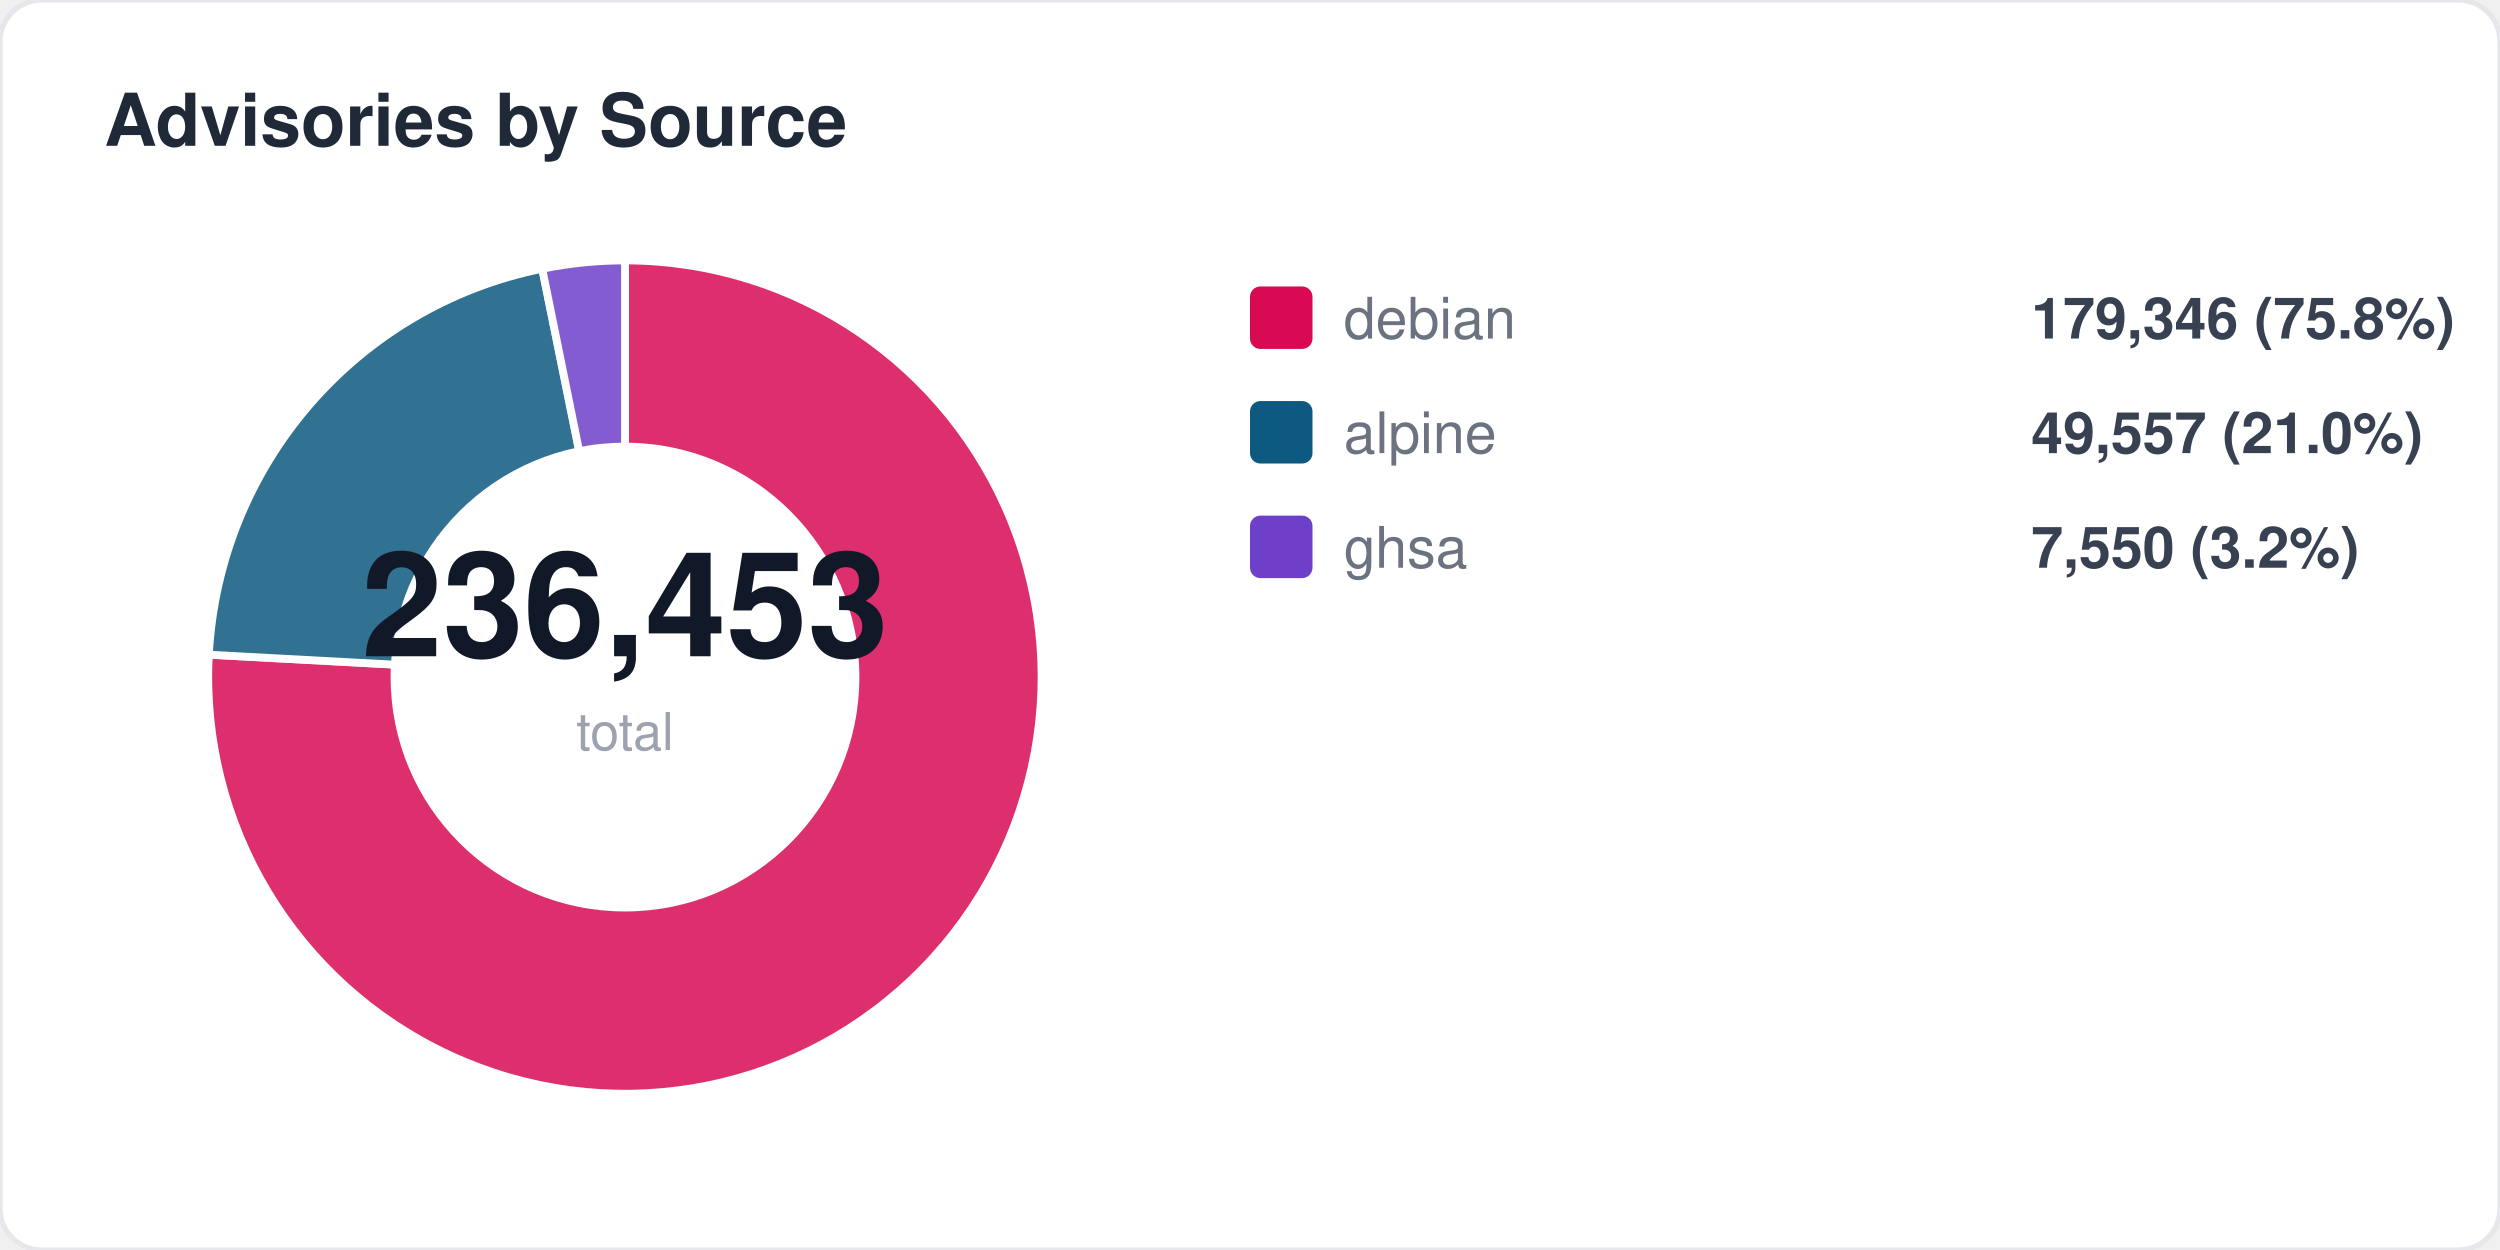
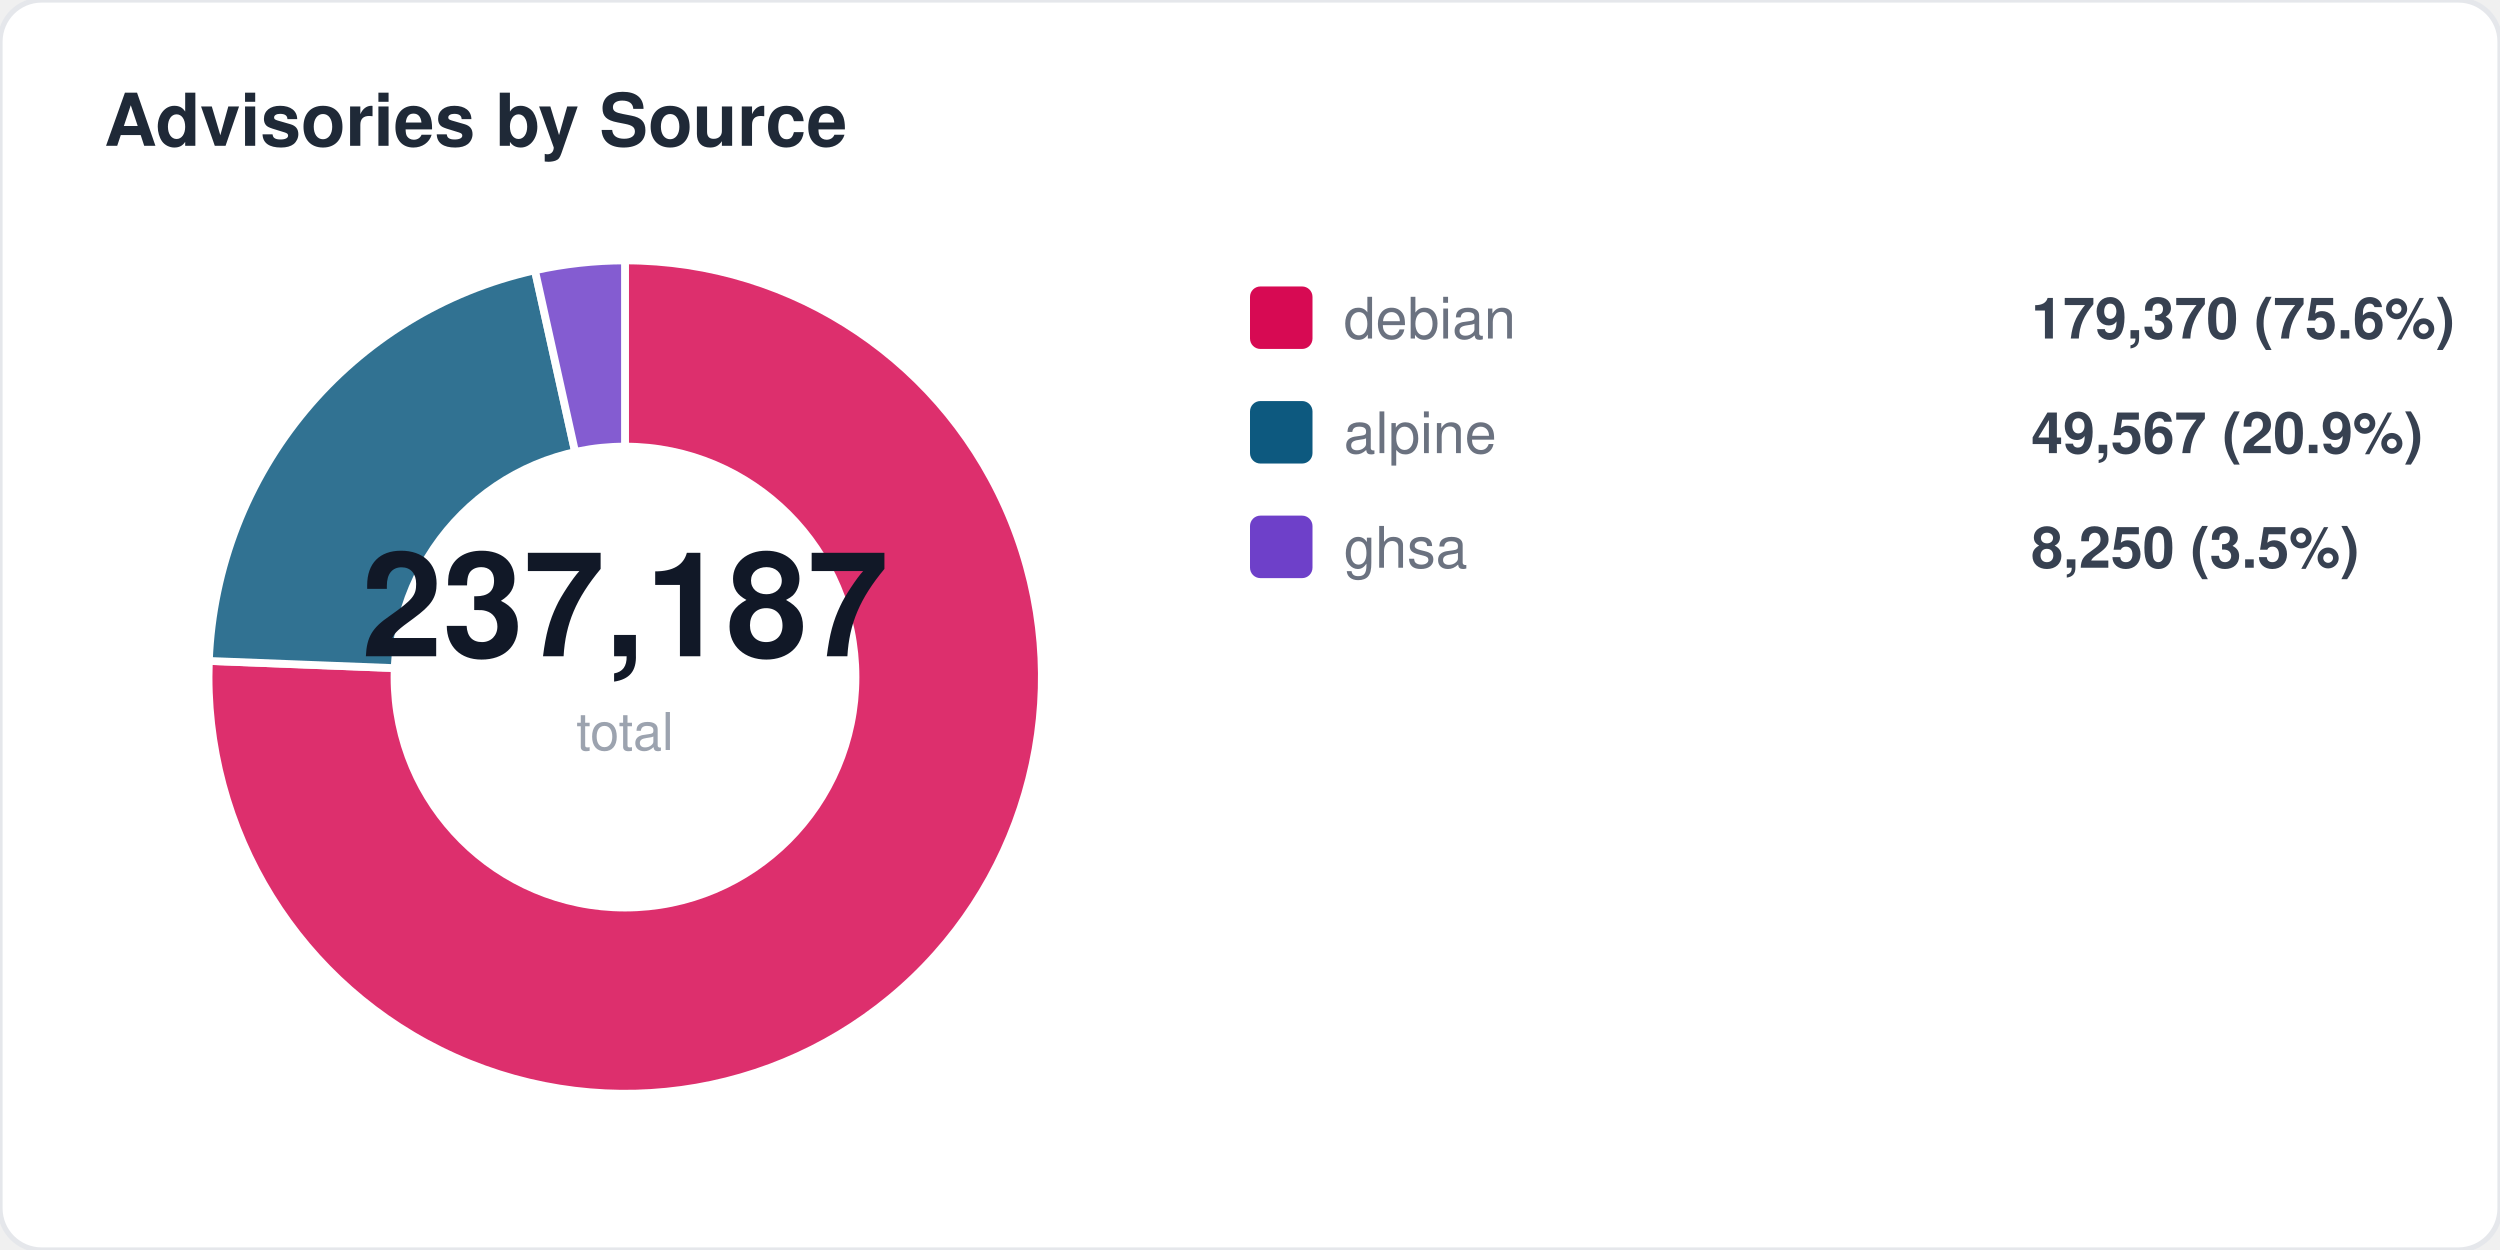
<svg xmlns="http://www.w3.org/2000/svg" width="480" height="240" viewBox="0 0 480 240" fill="none">
  <style>
  text { font-family: -apple-system, BlinkMacSystemFont, "Segoe UI", Helvetica, Arial, sans-serif; }
  .title { font-size: 14px; font-weight: 700; fill: #1f2937; }
  .label { font-size: 11px; fill: #6b7280; }
  .value { font-size: 11px; font-weight: 600; fill: #374151; }
  .big-number { font-size: 28px; font-weight: 800; fill: #111827; }
  .sub { font-size: 10px; fill: #9ca3af; }
</style>
  <rect width="480" height="240" rx="8" fill="#ffffff" stroke="#e5e7eb" stroke-width="1" />
  <text x="20" y="28" class="title">Advisories by Source</text>
-   <path d="M 120 130 L 120.0 50.0 A 80 80 0 1 1 40.1 125.7 Z" fill="#d70a53" opacity="0.85" stroke="#fff" stroke-width="1.5" />
-   <path d="M 120 130 L 40.1 125.7 A 80 80 0 0 1 104.1 51.6 Z" fill="#0d597f" opacity="0.85" stroke="#fff" stroke-width="1.5" />
-   <path d="M 120 130 L 104.1 51.6 A 80 80 0 0 1 120.0 50.0 Z" fill="#6e40c9" opacity="0.85" stroke="#fff" stroke-width="1.5" />
+   <path d="M 120 130 L 120.0 50.0 A 80 80 0 1 1 40.1 126.9 Z" fill="#d70a53" opacity="0.85" stroke="#fff" stroke-width="1.5" />
+   <path d="M 120 130 L 40.1 126.9 A 80 80 0 0 1 102.7 51.9 Z" fill="#0d597f" opacity="0.85" stroke="#fff" stroke-width="1.5" />
+   <path d="M 120 130 L 102.7 51.9 A 80 80 0 0 1 120.0 50.0 Z" fill="#6e40c9" opacity="0.85" stroke="#fff" stroke-width="1.5" />
  <circle cx="120" cy="130" r="45" fill="#ffffff" />
-   <text x="120" y="126" text-anchor="middle" class="big-number">236,453</text>
+   <text x="120" y="126" text-anchor="middle" class="big-number">237,187</text>
  <text x="120" y="144" text-anchor="middle" class="sub">total</text>
  <rect x="240" y="55" width="12" height="12" rx="2" fill="#d70a53" />
  <text x="258" y="65" class="label">debian</text>
-   <text x="390" y="65" class="value">179,346 (75.8%)</text>
+   <text x="390" y="65" class="value">179,370 (75.6%)</text>
  <rect x="240" y="77" width="12" height="12" rx="2" fill="#0d597f" />
  <text x="258" y="87" class="label">alpine</text>
-   <text x="390" y="87" class="value">49,557 (21.0%)</text>
+   <text x="390" y="87" class="value">49,567 (20.9%)</text>
  <rect x="240" y="99" width="12" height="12" rx="2" fill="#6e40c9" />
  <text x="258" y="109" class="label">ghsa</text>
-   <text x="390" y="109" class="value">7,550 (3.2%)</text>
+   <text x="390" y="109" class="value">8,250 (3.5%)</text>
</svg>
